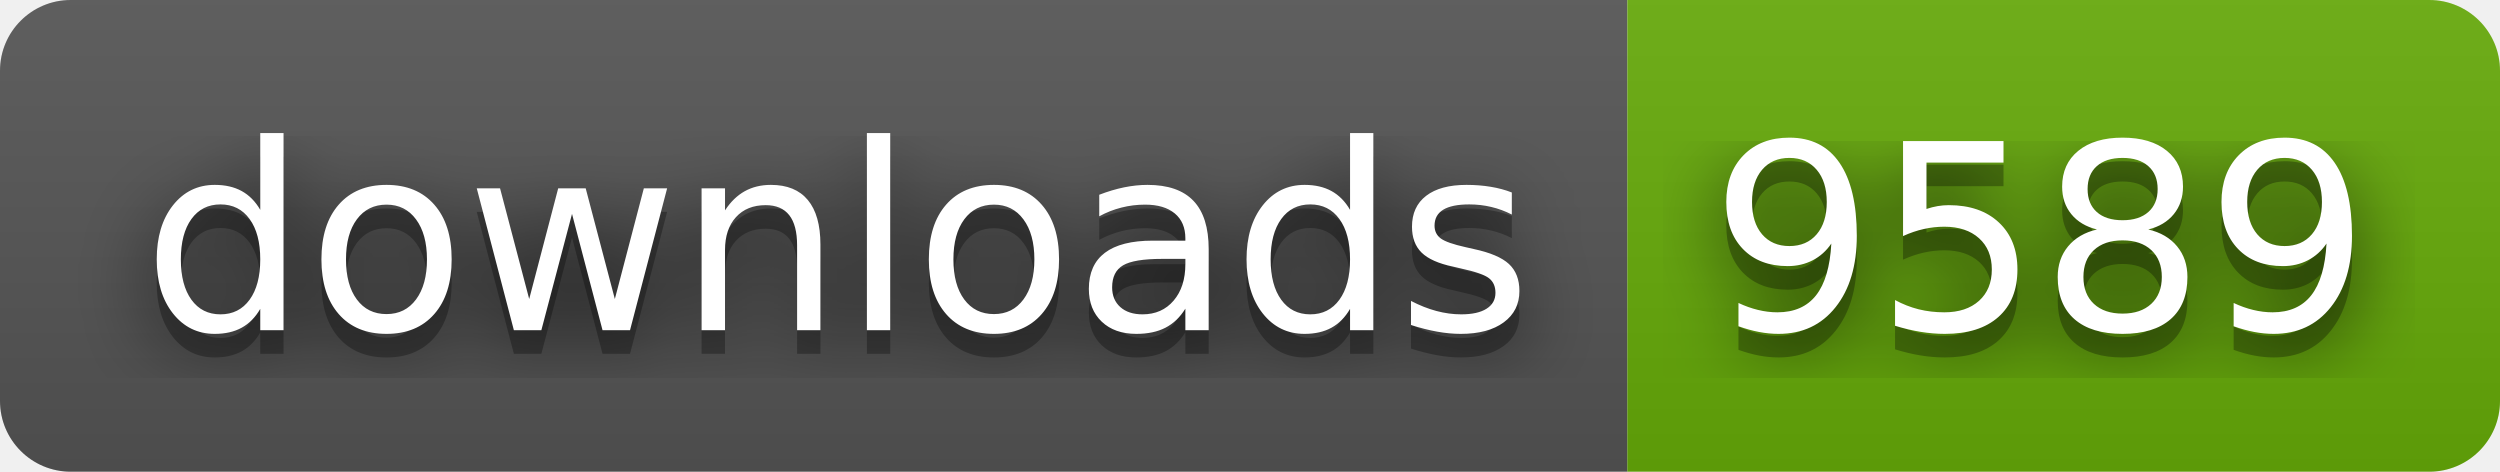
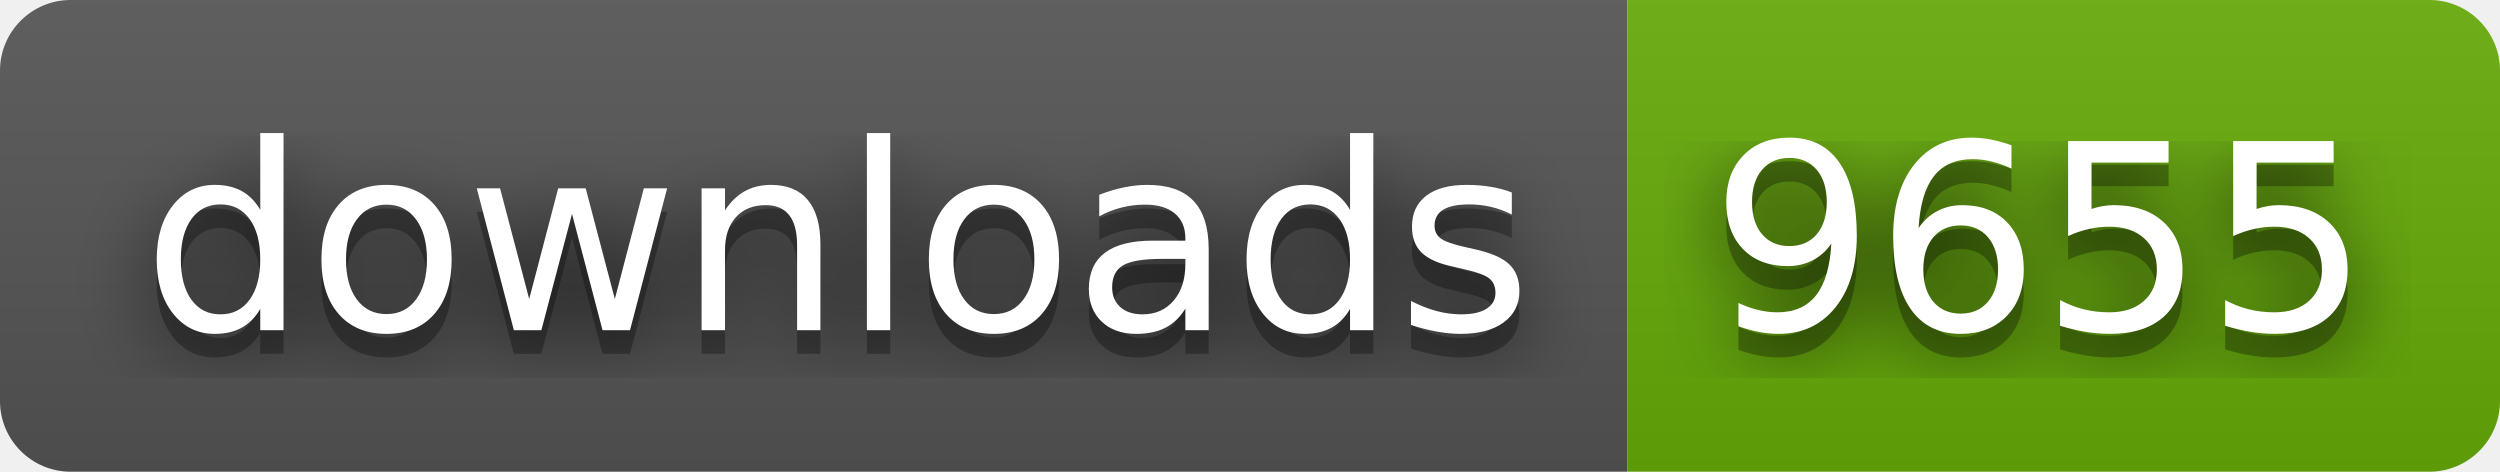
- <svg xmlns="http://www.w3.org/2000/svg" width="106" height="20" role="img" aria-label="downloads: 9589">
+ <svg xmlns="http://www.w3.org/2000/svg" width="106" height="20" role="img" aria-label="downloads: 9655">
  <filter id="blur">
    <feGaussianBlur stdDeviation="16" />
  </filter>
  <linearGradient id="s" x2="0" y2="100%">
    <stop offset="0" stop-color="#bbb" stop-opacity=".1" />
    <stop offset="1" stop-opacity=".1" />
  </linearGradient>
  <clipPath id="r">
    <rect width="106" height="20" rx="3" />
  </clipPath>
  <g clip-path="url(#r)">
    <rect width="69" height="20" fill="#555" />
    <rect x="69" width="37" height="20" fill="#67ac09" />
    <rect width="106" height="20" fill="url(#s)" />
  </g>
  <g fill="#fff" text-anchor="middle" font-family="Verdana,Geneva,DejaVu Sans,sans-serif" text-rendering="geometricPrecision" font-size="110">
    <g transform="scale(.1)">
      <g aria-hidden="true" fill="#010101">
        <text x="355" y="150" fill-opacity=".8" filter="url(#blur)" textLength="590">downloads</text>
        <text x="355" y="150" fill-opacity=".3" textLength="590">downloads</text>
      </g>
      <text x="355" y="140" textLength="590">downloads</text>
    </g>
    <g transform="scale(.1)">
      <g aria-hidden="true" fill="#010101">
-         <text x="865" y="150" fill-opacity=".8" filter="url(#blur)" textLength="270">9589</text>
-         <text x="865" y="150" fill-opacity=".3" textLength="270">9589</text>
+         <text x="865" y="150" fill-opacity=".8" filter="url(#blur)" textLength="270">9655</text>
+         <text x="865" y="150" fill-opacity=".3" textLength="270">9655</text>
      </g>
-       <text x="865" y="140" textLength="270">9589</text>
+       <text x="865" y="140" textLength="270">9655</text>
    </g>
  </g>
</svg>
